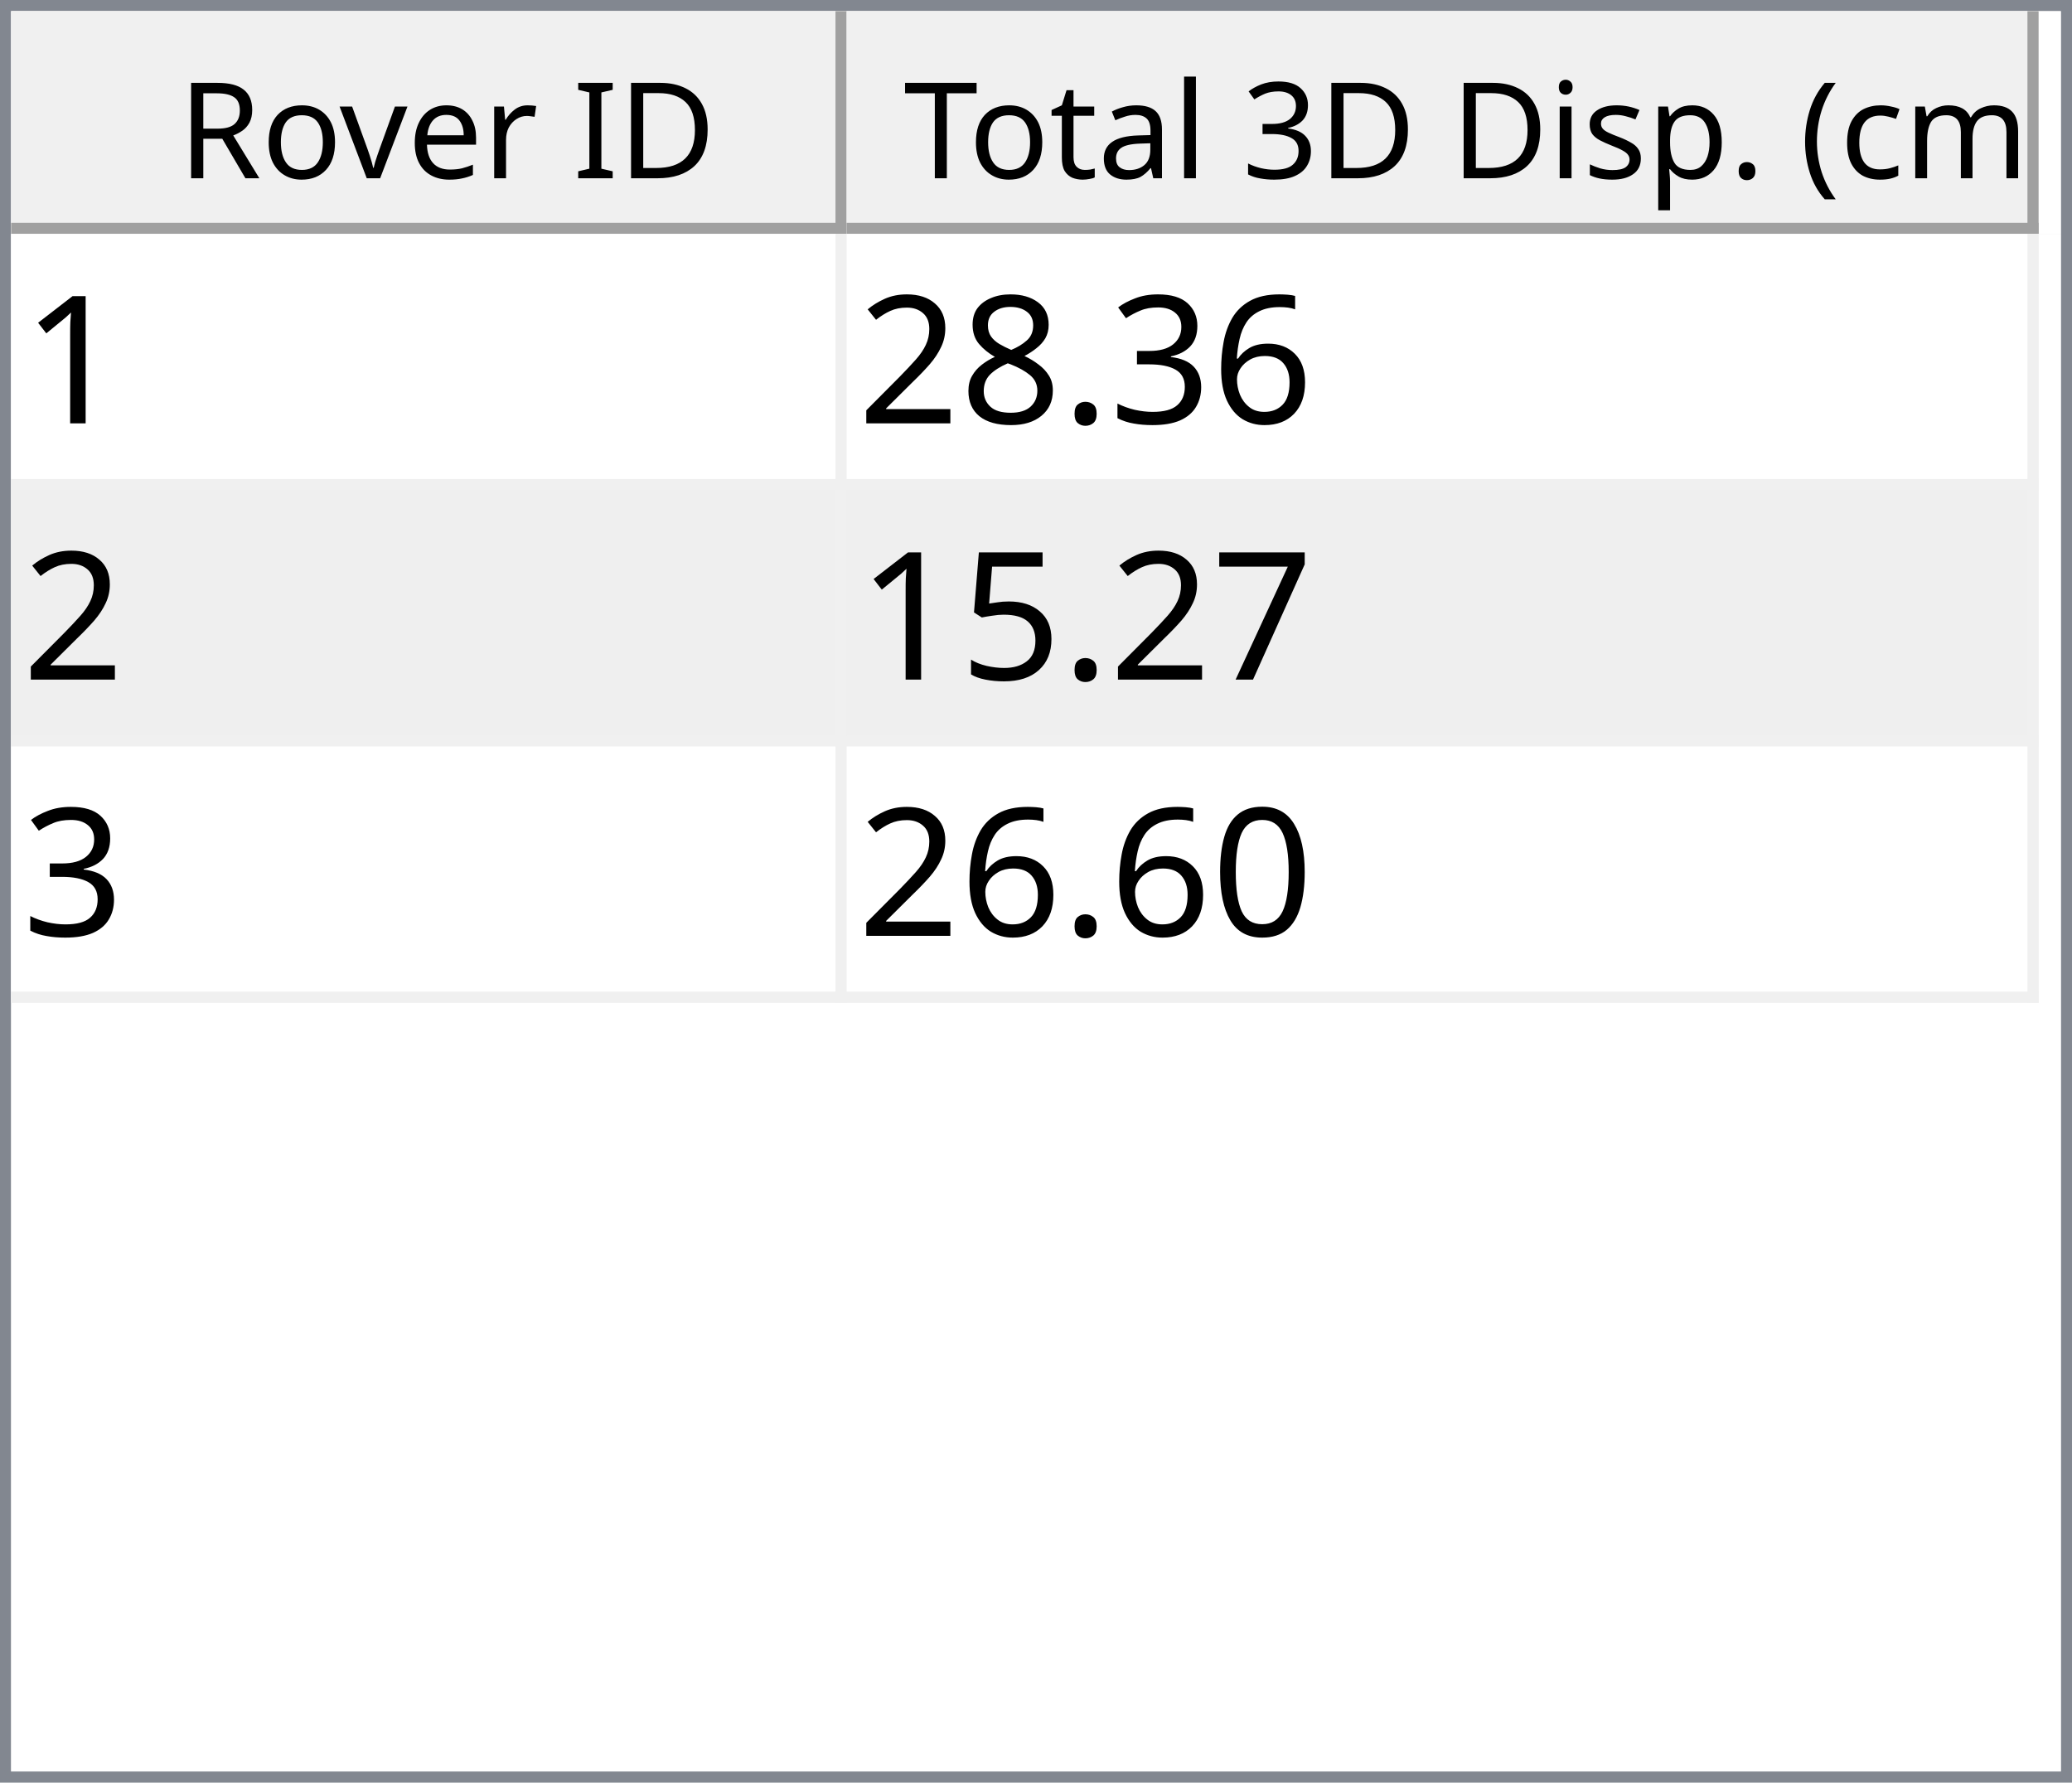
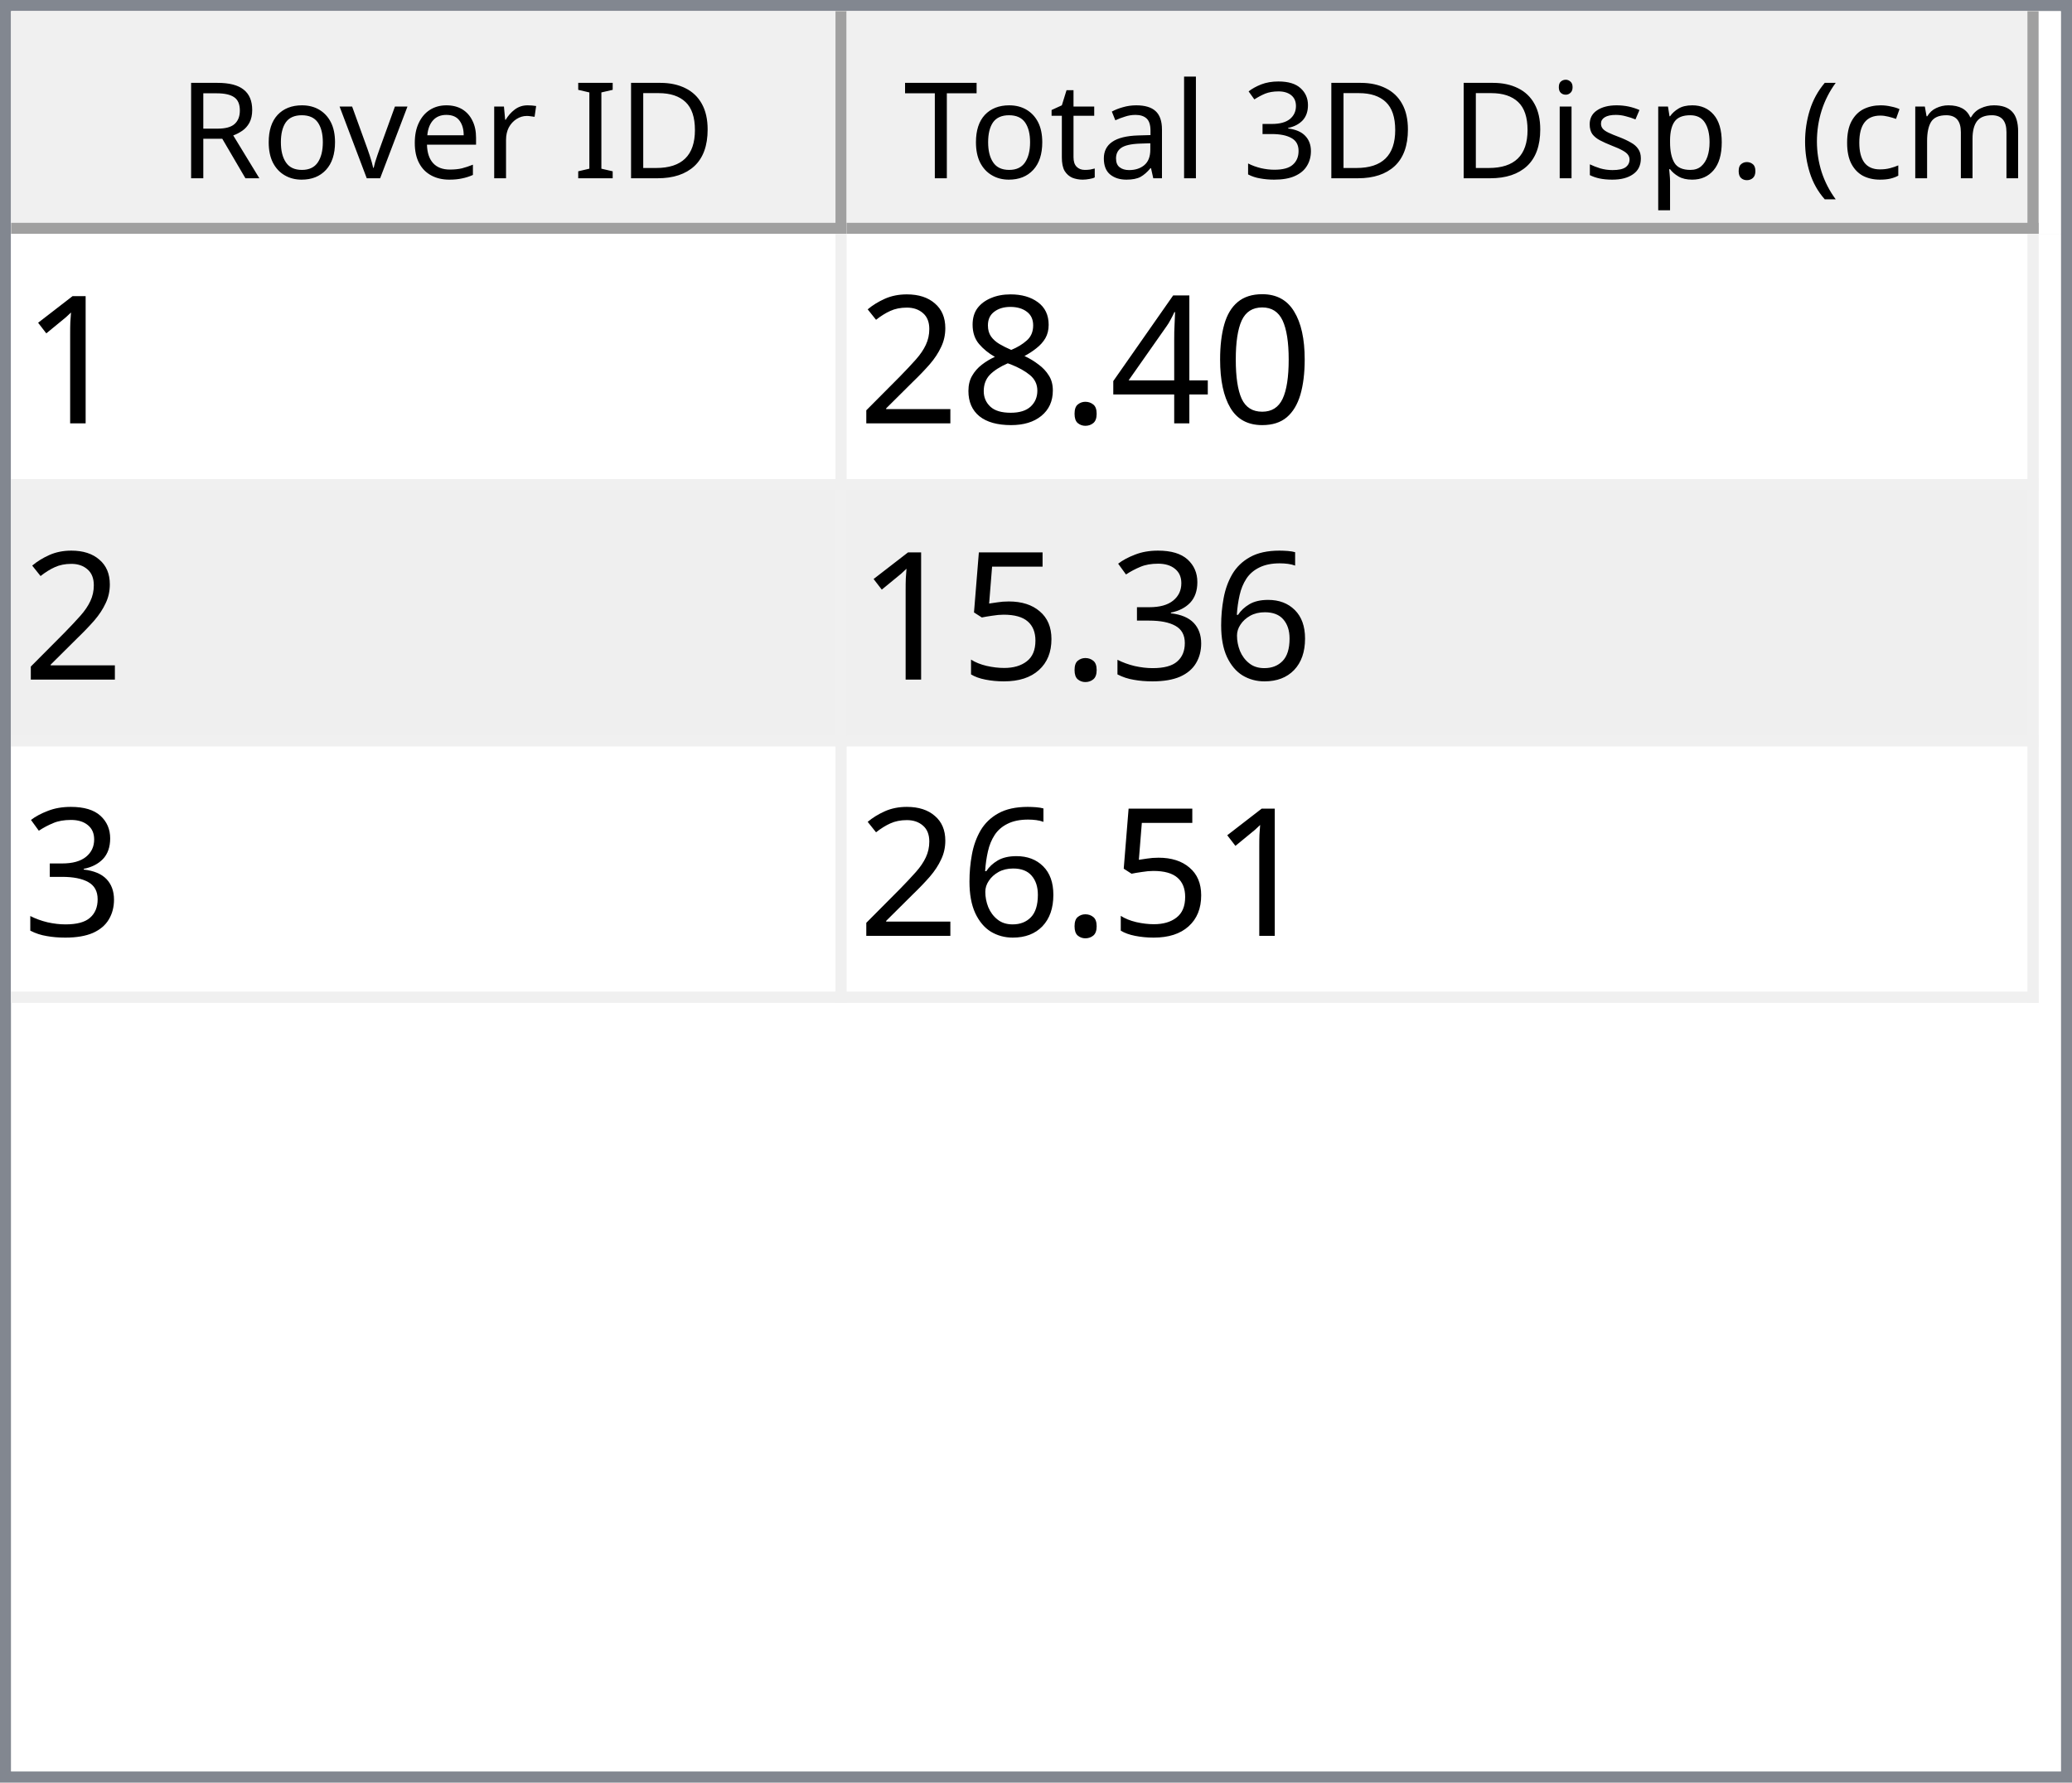
<svg xmlns="http://www.w3.org/2000/svg" style="fill-opacity:1; color-rendering:auto; color-interpolation:auto; text-rendering:auto; stroke:black; stroke-linecap:square; stroke-miterlimit:10; shape-rendering:auto; stroke-opacity:1; fill:black; stroke-dasharray:none; font-weight:normal; stroke-width:1; font-family:'Dialog'; font-style:normal; stroke-linejoin:miter; font-size:12px; stroke-dashoffset:0; image-rendering:auto;" width="186" height="160">
  <defs id="genericDefs" />
  <g>
    <defs id="defs1">
      <clipPath clipPathUnits="userSpaceOnUse" id="clipPath1">
        <path d="M0 0 L186 0 L186 160 L0 160 L0 0 Z" />
      </clipPath>
      <clipPath clipPathUnits="userSpaceOnUse" id="clipPath2">
        <path d="M0 0 L0 160 L186 160 L186 0 Z" />
      </clipPath>
      <clipPath clipPathUnits="userSpaceOnUse" id="clipPath3">
        <path d="M0 0 L0 20 L184 20 L184 0 Z" />
      </clipPath>
      <clipPath clipPathUnits="userSpaceOnUse" id="clipPath4">
        <path d="M0 0 L0 20 L75 20 L75 0 Z" />
      </clipPath>
      <clipPath clipPathUnits="userSpaceOnUse" id="clipPath5">
        <path d="M1 1 L1 19 L74 19 L74 1 Z" />
      </clipPath>
      <clipPath clipPathUnits="userSpaceOnUse" id="clipPath6">
        <path d="M0 0 L0 18 L73 18 L73 0 Z" />
      </clipPath>
      <clipPath clipPathUnits="userSpaceOnUse" id="clipPath7">
        <path d="M-0.5 -0.5 L-0.5 19.5 L74.5 19.5 L74.5 -0.5 Z" />
      </clipPath>
      <clipPath clipPathUnits="userSpaceOnUse" id="clipPath8">
        <path d="M0 0 L0 20 L107 20 L107 0 Z" />
      </clipPath>
      <clipPath clipPathUnits="userSpaceOnUse" id="clipPath9">
        <path d="M1 1 L1 19 L106 19 L106 1 Z" />
      </clipPath>
      <clipPath clipPathUnits="userSpaceOnUse" id="clipPath10">
        <path d="M0 0 L0 18 L105 18 L105 0 Z" />
      </clipPath>
      <clipPath clipPathUnits="userSpaceOnUse" id="clipPath11">
        <path d="M-0.5 -0.5 L-0.5 19.5 L106.5 19.5 L106.5 -0.5 Z" />
      </clipPath>
      <clipPath clipPathUnits="userSpaceOnUse" id="clipPath12">
        <path d="M0 0 L0 138 L184 138 L184 0 Z" />
      </clipPath>
      <clipPath clipPathUnits="userSpaceOnUse" id="clipPath13">
        <path d="M0 0 L0 69 L182 69 L182 0 Z" />
      </clipPath>
      <clipPath clipPathUnits="userSpaceOnUse" id="clipPath14">
        <path d="M-0.5 -0.5 L-0.5 68.5 L181.5 68.5 L181.5 -0.5 Z" />
      </clipPath>
      <clipPath clipPathUnits="userSpaceOnUse" id="clipPath15">
        <path d="M0 0 L0 22 L74 22 L74 0 Z" />
      </clipPath>
      <clipPath clipPathUnits="userSpaceOnUse" id="clipPath16">
        <path d="M0 0 L0 22 L106 22 L106 0 Z" />
      </clipPath>
      <font horiz-adv-x="64.551" id="font1">
        <font-face ascent="107.91" descent="25.098" units-per-em="100" style="font-style:normal; font-family:Segoe UI; font-weight:normal;" />
        <missing-glyph horiz-adv-x="64.551" d="M8.109 0 L8.109 68.266 L56.453 68.266 L56.453 0 L8.109 0 ZM15.328 7.234 L49.219 7.234 L49.219 61.031 L15.328 61.031 L15.328 7.234 Z" />
        <glyph unicode="D" horiz-adv-x="70.117" d="M9.188 0 L9.188 70.016 L28.516 70.016 Q65.531 70.016 65.531 35.891 Q65.531 19.672 55.25 9.836 Q44.969 0 27.734 0 L9.188 0 ZM17.391 62.594 L17.391 7.422 L27.828 7.422 Q41.609 7.422 49.273 14.797 Q56.938 22.172 56.938 35.688 Q56.938 62.594 28.328 62.594 L17.391 62.594 Z" />
        <glyph unicode="I" horiz-adv-x="26.611" d="M17.391 0 L9.188 0 L9.188 70.016 L17.391 70.016 L17.391 0 Z" />
        <glyph unicode=" " horiz-adv-x="27.393" d="" />
        <glyph unicode="r" horiz-adv-x="34.766" d="M34.188 41.891 Q32.078 43.5 28.125 43.5 Q23 43.5 19.555 38.672 Q16.109 33.844 16.109 25.484 L16.109 0 L8.109 0 L8.109 50 L16.109 50 L16.109 39.703 L16.312 39.703 Q18.016 44.969 21.531 47.922 Q25.047 50.875 29.391 50.875 Q32.516 50.875 34.188 50.203 L34.188 41.891 Z" />
        <glyph unicode="e" horiz-adv-x="52.295" d="M48.297 23 L12.984 23 Q13.188 14.656 17.484 10.109 Q21.781 5.562 29.297 5.562 Q37.75 5.562 44.828 11.141 L44.828 3.609 Q38.234 -1.172 27.391 -1.172 Q16.797 -1.172 10.742 5.641 Q4.688 12.453 4.688 24.812 Q4.688 36.469 11.305 43.82 Q17.922 51.172 27.734 51.172 Q37.547 51.172 42.922 44.828 Q48.297 38.484 48.297 27.203 L48.297 23 ZM40.094 29.781 Q40.047 36.719 36.75 40.578 Q33.453 44.438 27.594 44.438 Q21.922 44.438 17.969 40.383 Q14.016 36.328 13.094 29.781 L40.094 29.781 Z" />
        <glyph unicode="v" horiz-adv-x="47.9" d="M47.406 50 L27.484 0 L19.625 0 L0.688 50 L9.469 50 L22.172 13.672 Q23.578 9.672 23.922 6.688 L24.125 6.688 Q24.609 10.453 25.688 13.484 L38.969 50 L47.406 50 Z" />
        <glyph unicode="o" horiz-adv-x="58.594" d="M29 -1.172 Q17.922 -1.172 11.305 5.836 Q4.688 12.844 4.688 24.422 Q4.688 37.016 11.57 44.094 Q18.453 51.172 30.172 51.172 Q41.359 51.172 47.633 44.289 Q53.906 37.406 53.906 25.203 Q53.906 13.234 47.141 6.031 Q40.375 -1.172 29 -1.172 ZM29.594 44.438 Q21.875 44.438 17.383 39.188 Q12.891 33.938 12.891 24.703 Q12.891 15.828 17.43 10.695 Q21.969 5.562 29.594 5.562 Q37.359 5.562 41.531 10.594 Q45.703 15.625 45.703 24.906 Q45.703 34.281 41.531 39.359 Q37.359 44.438 29.594 44.438 Z" />
        <glyph unicode="R" horiz-adv-x="59.814" d="M59.375 0 L49.609 0 L37.891 19.625 Q36.281 22.359 34.766 24.289 Q33.25 26.219 31.664 27.438 Q30.078 28.656 28.25 29.219 Q26.422 29.781 24.125 29.781 L17.391 29.781 L17.391 0 L9.188 0 L9.188 70.016 L30.078 70.016 Q34.672 70.016 38.555 68.867 Q42.438 67.719 45.289 65.375 Q48.141 63.031 49.758 59.547 Q51.375 56.062 51.375 51.375 Q51.375 47.703 50.273 44.656 Q49.172 41.609 47.148 39.211 Q45.125 36.812 42.266 35.133 Q39.406 33.453 35.844 32.516 L35.844 32.328 Q37.594 31.547 38.891 30.547 Q40.188 29.547 41.359 28.18 Q42.531 26.812 43.68 25.078 Q44.828 23.344 46.234 21.047 L59.375 0 ZM17.391 62.594 L17.391 37.203 L28.516 37.203 Q31.594 37.203 34.203 38.133 Q36.812 39.062 38.719 40.797 Q40.625 42.531 41.703 45.047 Q42.781 47.562 42.781 50.688 Q42.781 56.297 39.141 59.445 Q35.5 62.594 28.609 62.594 L17.391 62.594 Z" />
        <glyph unicode=")" horiz-adv-x="30.176" d="M8.297 -15.922 L1.172 -15.922 Q16.406 2.344 16.406 26.812 Q16.406 51.469 1.078 70.016 L8.297 70.016 Q23.531 52.156 23.531 26.703 Q23.531 1.375 8.297 -15.922 Z" />
        <glyph unicode="m" horiz-adv-x="86.133" d="M79.109 0 L71.094 0 L71.094 28.719 Q71.094 37.016 68.531 40.727 Q65.969 44.438 59.906 44.438 Q54.781 44.438 51.195 39.75 Q47.609 35.062 47.609 28.516 L47.609 0 L39.594 0 L39.594 29.688 Q39.594 44.438 28.219 44.438 Q22.953 44.438 19.531 40.016 Q16.109 35.594 16.109 28.516 L16.109 0 L8.109 0 L8.109 50 L16.109 50 L16.109 42.094 L16.312 42.094 Q21.625 51.172 31.844 51.172 Q36.969 51.172 40.773 48.312 Q44.578 45.453 46 40.828 Q51.562 51.172 62.594 51.172 Q79.109 51.172 79.109 30.812 L79.109 0 Z" />
        <glyph unicode="c" horiz-adv-x="46.191" d="M42.188 2.297 Q36.422 -1.172 28.516 -1.172 Q17.828 -1.172 11.258 5.789 Q4.688 12.75 4.688 23.828 Q4.688 36.188 11.766 43.68 Q18.844 51.172 30.672 51.172 Q37.25 51.172 42.281 48.734 L42.281 40.531 Q36.719 44.438 30.375 44.438 Q22.703 44.438 17.797 38.945 Q12.891 33.453 12.891 24.516 Q12.891 15.719 17.508 10.641 Q22.125 5.562 29.891 5.562 Q36.422 5.562 42.188 9.906 L42.188 2.297 Z" />
        <glyph unicode="(" horiz-adv-x="30.176" d="M29.109 -15.922 L21.969 -15.922 Q6.844 1.375 6.844 26.703 Q6.844 52.156 21.969 70.016 L29.203 70.016 Q13.875 51.469 13.875 26.812 Q13.875 2.344 29.109 -15.922 Z" />
        <glyph unicode="." horiz-adv-x="21.68" d="M10.891 -1.078 Q8.641 -1.078 7.055 0.539 Q5.469 2.156 5.469 4.391 Q5.469 6.641 7.055 8.273 Q8.641 9.906 10.891 9.906 Q13.188 9.906 14.797 8.273 Q16.406 6.641 16.406 4.391 Q16.406 2.156 14.797 0.539 Q13.188 -1.078 10.891 -1.078 Z" />
        <glyph unicode="p" horiz-adv-x="58.789" d="M16.312 7.234 L16.109 7.234 L16.109 -23 L8.109 -23 L8.109 50 L16.109 50 L16.109 41.219 L16.312 41.219 Q22.219 51.172 33.594 51.172 Q43.266 51.172 48.688 44.461 Q54.109 37.75 54.109 26.469 Q54.109 13.922 48 6.375 Q41.891 -1.172 31.297 -1.172 Q21.578 -1.172 16.312 7.234 ZM16.109 27.391 L16.109 20.406 Q16.109 14.203 20.141 9.883 Q24.172 5.562 30.375 5.562 Q37.641 5.562 41.773 11.133 Q45.906 16.703 45.906 26.609 Q45.906 34.969 42.047 39.703 Q38.188 44.438 31.594 44.438 Q24.609 44.438 20.359 39.578 Q16.109 34.719 16.109 27.391 Z" />
        <glyph unicode="s" horiz-adv-x="42.432" d="M5.078 1.812 L5.078 10.406 Q11.625 5.562 19.484 5.562 Q30.031 5.562 30.031 12.594 Q30.031 14.594 29.125 15.992 Q28.219 17.391 26.68 18.461 Q25.141 19.531 23.07 20.383 Q21 21.234 18.609 22.172 Q15.281 23.484 12.766 24.828 Q10.25 26.172 8.57 27.859 Q6.891 29.547 6.031 31.695 Q5.172 33.844 5.172 36.719 Q5.172 40.234 6.789 42.945 Q8.406 45.656 11.086 47.484 Q13.766 49.312 17.211 50.242 Q20.656 51.172 24.312 51.172 Q30.812 51.172 35.938 48.922 L35.938 40.828 Q30.422 44.438 23.25 44.438 Q21 44.438 19.195 43.922 Q17.391 43.406 16.094 42.477 Q14.797 41.547 14.086 40.258 Q13.375 38.969 13.375 37.406 Q13.375 35.453 14.086 34.133 Q14.797 32.812 16.164 31.789 Q17.531 30.766 19.484 29.938 Q21.438 29.109 23.922 28.125 Q27.25 26.859 29.883 25.516 Q32.516 24.172 34.375 22.484 Q36.234 20.797 37.234 18.602 Q38.234 16.406 38.234 13.375 Q38.234 9.672 36.602 6.938 Q34.969 4.203 32.234 2.398 Q29.5 0.594 25.93 -0.289 Q22.359 -1.172 18.453 -1.172 Q10.75 -1.172 5.078 1.812 Z" />
        <glyph unicode="i" horiz-adv-x="24.219" d="M12.203 62.703 Q10.062 62.703 8.547 64.164 Q7.031 65.625 7.031 67.875 Q7.031 70.125 8.547 71.609 Q10.062 73.094 12.203 73.094 Q14.406 73.094 15.945 71.609 Q17.484 70.125 17.484 67.875 Q17.484 65.719 15.945 64.211 Q14.406 62.703 12.203 62.703 ZM16.109 0 L8.109 0 L8.109 50 L16.109 50 L16.109 0 Z" />
        <glyph unicode="3" horiz-adv-x="53.906" d="M46.531 19.828 Q46.531 15.094 44.75 11.211 Q42.969 7.328 39.719 4.57 Q36.469 1.812 31.93 0.297 Q27.391 -1.219 21.922 -1.219 Q11.922 -1.219 6 2.594 L6 11.188 Q13.094 5.609 22.219 5.609 Q25.875 5.609 28.828 6.539 Q31.781 7.469 33.906 9.227 Q36.031 10.984 37.18 13.477 Q38.328 15.969 38.328 19.094 Q38.328 32.812 18.797 32.812 L12.984 32.812 L12.984 39.594 L18.5 39.594 Q35.797 39.594 35.797 52.484 Q35.797 64.406 22.609 64.406 Q15.188 64.406 8.688 59.422 L8.688 67.188 Q15.375 71.188 24.609 71.188 Q29 71.188 32.57 69.969 Q36.141 68.75 38.68 66.555 Q41.219 64.359 42.609 61.281 Q44 58.203 44 54.5 Q44 40.672 30.031 36.719 L30.031 36.531 Q33.594 36.141 36.625 34.797 Q39.656 33.453 41.852 31.305 Q44.047 29.156 45.289 26.25 Q46.531 23.344 46.531 19.828 Z" />
        <glyph unicode="l" horiz-adv-x="24.219" d="M16.109 0 L8.109 0 L8.109 74.031 L16.109 74.031 L16.109 0 Z" />
        <glyph unicode="a" horiz-adv-x="50.879" d="M43.891 0 L35.891 0 L35.891 7.812 L35.688 7.812 Q30.469 -1.172 20.312 -1.172 Q12.844 -1.172 8.617 2.781 Q4.391 6.734 4.391 13.281 Q4.391 27.297 20.906 29.594 L35.891 31.688 Q35.891 44.438 25.594 44.438 Q16.547 44.438 9.281 38.281 L9.281 46.484 Q16.656 51.172 26.266 51.172 Q43.891 51.172 43.891 32.516 L43.891 0 ZM35.891 25.297 L23.828 23.641 Q18.266 22.859 15.43 20.875 Q12.594 18.891 12.594 13.875 Q12.594 10.203 15.211 7.883 Q17.828 5.562 22.172 5.562 Q28.125 5.562 32.008 9.742 Q35.891 13.922 35.891 20.312 L35.891 25.297 Z" />
        <glyph unicode="t" horiz-adv-x="33.887" d="M31.297 0.484 Q28.469 -1.078 23.828 -1.078 Q10.688 -1.078 10.688 13.578 L10.688 43.172 L2.094 43.172 L2.094 50 L10.688 50 L10.688 62.203 L18.703 64.797 L18.703 50 L31.297 50 L31.297 43.172 L18.703 43.172 L18.703 14.984 Q18.703 9.969 20.414 7.82 Q22.125 5.672 26.078 5.672 Q29.109 5.672 31.297 7.328 L31.297 0.484 Z" />
        <glyph unicode="T" horiz-adv-x="52.393" d="M50.594 62.594 L30.375 62.594 L30.375 0 L22.172 0 L22.172 62.594 L2 62.594 L2 70.016 L50.594 70.016 L50.594 62.594 Z" />
      </font>
      <font horiz-adv-x="75.0" id="font2">
        <font-face ascent="100.537" descent="21.973" units-per-em="100" style="font-style:normal; font-family:sans-serif; font-weight:normal;" />
        <missing-glyph horiz-adv-x="75.0" d="M12.5 0 L12.5 62.5 L62.5 62.5 L62.5 0 L12.5 0 ZM14.062 1.562 L60.938 1.562 L60.938 60.938 L14.062 60.938 L14.062 1.562 Z" />
        <glyph unicode="1" horiz-adv-x="55.615" d="M37.25 0 L28.469 0 L28.469 56 Q25.297 52.984 20.141 49.953 Q14.984 46.922 10.891 45.406 L10.891 53.906 Q18.266 57.375 23.781 62.305 Q29.297 67.234 31.594 71.875 L37.25 71.875 L37.25 0 Z" />
-         <glyph unicode="6" horiz-adv-x="55.615" d="M49.75 54.047 L41.016 53.375 Q39.844 58.547 37.703 60.891 Q34.125 64.656 28.906 64.656 Q24.703 64.656 21.531 62.312 Q17.391 59.281 14.992 53.469 Q12.594 47.656 12.5 36.922 Q15.672 41.75 20.266 44.094 Q24.859 46.438 29.891 46.438 Q38.672 46.438 44.852 39.969 Q51.031 33.5 51.031 23.25 Q51.031 16.5 48.125 10.719 Q45.219 4.938 40.141 1.859 Q35.062 -1.219 28.609 -1.219 Q17.625 -1.219 10.695 6.859 Q3.766 14.938 3.766 33.5 Q3.766 54.25 11.422 63.672 Q18.109 71.875 29.438 71.875 Q37.891 71.875 43.289 67.141 Q48.688 62.406 49.75 54.047 ZM13.875 23.188 Q13.875 18.656 15.797 14.508 Q17.719 10.359 21.188 8.18 Q24.656 6 28.469 6 Q34.031 6 38.039 10.492 Q42.047 14.984 42.047 22.703 Q42.047 30.125 38.086 34.398 Q34.125 38.672 28.125 38.672 Q22.172 38.672 18.023 34.398 Q13.875 30.125 13.875 23.188 Z" />
-         <glyph unicode="3" horiz-adv-x="55.615" d="M4.203 18.891 L12.984 20.062 Q14.5 12.594 18.141 9.297 Q21.781 6 27 6 Q33.203 6 37.477 10.297 Q41.75 14.594 41.75 20.953 Q41.75 27 37.797 30.93 Q33.844 34.859 27.734 34.859 Q25.25 34.859 21.531 33.891 L22.516 41.609 Q23.391 41.5 23.922 41.5 Q29.547 41.5 34.039 44.43 Q38.531 47.359 38.531 53.469 Q38.531 58.297 35.258 61.477 Q31.984 64.656 26.812 64.656 Q21.688 64.656 18.266 61.43 Q14.844 58.203 13.875 51.766 L5.078 53.328 Q6.688 62.156 12.398 67.016 Q18.109 71.875 26.609 71.875 Q32.469 71.875 37.398 69.359 Q42.328 66.844 44.945 62.5 Q47.562 58.156 47.562 53.266 Q47.562 48.641 45.07 44.828 Q42.578 41.016 37.703 38.766 Q44.047 37.312 47.562 32.695 Q51.078 28.078 51.078 21.141 Q51.078 11.766 44.242 5.25 Q37.406 -1.266 26.953 -1.266 Q17.531 -1.266 11.305 4.352 Q5.078 9.969 4.203 18.891 Z" />
+         <glyph unicode="0" horiz-adv-x="55.615" d="M4.156 35.297 Q4.156 48 6.766 55.742 Q9.375 63.484 14.523 67.68 Q19.672 71.875 27.484 71.875 Q33.25 71.875 37.594 69.555 Q41.938 67.234 44.773 62.867 Q47.609 58.5 49.219 52.227 Q50.828 45.953 50.828 35.297 Q50.828 22.703 48.242 14.969 Q45.656 7.234 40.508 3.008 Q35.359 -1.219 27.484 -1.219 Q17.141 -1.219 11.234 6.203 Q4.156 15.141 4.156 35.297 ZM13.188 35.297 Q13.188 17.672 17.312 11.836 Q21.438 6 27.484 6 Q33.547 6 37.672 11.859 Q41.797 17.719 41.797 35.297 Q41.797 52.984 37.672 58.789 Q33.547 64.594 27.391 64.594 Q21.344 64.594 17.719 59.469 Q13.188 52.938 13.188 35.297 Z" />
+         <glyph unicode="4" horiz-adv-x="55.615" d="M32.328 0 L32.328 17.141 L1.266 17.141 L1.266 25.203 L33.938 71.578 L41.109 71.578 L41.109 25.203 L50.781 25.203 L50.781 17.141 L41.109 17.141 L41.109 0 L32.328 0 ZM32.328 25.203 L32.328 57.469 L9.906 25.203 L32.328 25.203 Z" />
        <glyph unicode="." horiz-adv-x="27.783" d="M9.078 0 L9.078 10.016 L19.094 10.016 L19.094 0 L9.078 0 Z" />
        <glyph unicode="8" horiz-adv-x="55.615" d="M17.672 38.812 Q12.203 40.828 9.57 44.539 Q6.938 48.25 6.938 53.422 Q6.938 61.234 12.555 66.555 Q18.172 71.875 27.484 71.875 Q36.859 71.875 42.578 66.43 Q48.297 60.984 48.297 53.172 Q48.297 48.188 45.68 44.508 Q43.062 40.828 37.75 38.812 Q44.344 36.672 47.781 31.883 Q51.219 27.094 51.219 20.453 Q51.219 11.281 44.727 5.031 Q38.234 -1.219 27.641 -1.219 Q17.047 -1.219 10.547 5.055 Q4.047 11.328 4.047 20.703 Q4.047 27.688 7.594 32.398 Q11.141 37.109 17.672 38.812 ZM15.922 53.719 Q15.922 48.641 19.195 45.414 Q22.469 42.188 27.688 42.188 Q32.766 42.188 36.016 45.383 Q39.266 48.578 39.266 53.219 Q39.266 58.062 35.914 61.359 Q32.562 64.656 27.594 64.656 Q22.562 64.656 19.242 61.43 Q15.922 58.203 15.922 53.719 ZM13.094 20.656 Q13.094 16.891 14.875 13.375 Q16.656 9.859 20.172 7.93 Q23.688 6 27.734 6 Q34.031 6 38.133 10.055 Q42.234 14.109 42.234 20.359 Q42.234 26.703 38.016 30.859 Q33.797 35.016 27.438 35.016 Q21.234 35.016 17.164 30.914 Q13.094 26.812 13.094 20.656 Z" />
        <glyph unicode="2" horiz-adv-x="55.615" d="M50.344 8.453 L50.344 0 L3.031 0 Q2.938 3.172 4.047 6.109 Q5.859 10.938 9.836 15.625 Q13.812 20.312 21.344 26.469 Q33.016 36.031 37.117 41.625 Q41.219 47.219 41.219 52.203 Q41.219 57.422 37.477 61.008 Q33.734 64.594 27.734 64.594 Q21.391 64.594 17.578 60.789 Q13.766 56.984 13.719 50.25 L4.688 51.172 Q5.609 61.281 11.664 66.578 Q17.719 71.875 27.938 71.875 Q38.234 71.875 44.242 66.164 Q50.25 60.453 50.25 52 Q50.25 47.703 48.492 43.555 Q46.734 39.406 42.656 34.812 Q38.578 30.219 29.109 22.219 Q21.188 15.578 18.945 13.211 Q16.703 10.844 15.234 8.453 L50.344 8.453 Z" />
-         <glyph unicode="7" horiz-adv-x="55.615" d="M4.734 62.203 L4.734 70.656 L51.078 70.656 L51.078 63.812 Q44.234 56.547 37.523 44.484 Q30.812 32.422 27.156 19.672 Q24.516 10.688 23.781 0 L14.75 0 Q14.891 8.453 18.062 20.414 Q21.234 32.375 27.172 43.484 Q33.109 54.594 39.797 62.203 L4.734 62.203 Z" />
+         <glyph unicode="6" horiz-adv-x="55.615" d="M49.75 54.047 L41.016 53.375 Q39.844 58.547 37.703 60.891 Q34.125 64.656 28.906 64.656 Q24.703 64.656 21.531 62.312 Q17.391 59.281 14.992 53.469 Q12.594 47.656 12.5 36.922 Q15.672 41.75 20.266 44.094 Q24.859 46.438 29.891 46.438 Q38.672 46.438 44.852 39.969 Q51.031 33.5 51.031 23.25 Q51.031 16.5 48.125 10.719 Q45.219 4.938 40.141 1.859 Q35.062 -1.219 28.609 -1.219 Q17.625 -1.219 10.695 6.859 Q3.766 14.938 3.766 33.5 Q3.766 54.25 11.422 63.672 Q18.109 71.875 29.438 71.875 Q37.891 71.875 43.289 67.141 Q48.688 62.406 49.75 54.047 ZM13.875 23.188 Q13.875 18.656 15.797 14.508 Q17.719 10.359 21.188 8.18 Q24.656 6 28.469 6 Q34.031 6 38.039 10.492 Q42.047 14.984 42.047 22.703 Q42.047 30.125 38.086 34.398 Q34.125 38.672 28.125 38.672 Q22.172 38.672 18.023 34.398 Q13.875 30.125 13.875 23.188 Z" />
+         <glyph unicode="3" horiz-adv-x="55.615" d="M4.203 18.891 L12.984 20.062 Q14.5 12.594 18.141 9.297 Q21.781 6 27 6 Q33.203 6 37.477 10.297 Q41.75 14.594 41.75 20.953 Q41.75 27 37.797 30.93 Q33.844 34.859 27.734 34.859 Q25.25 34.859 21.531 33.891 L22.516 41.609 Q23.391 41.5 23.922 41.5 Q29.547 41.5 34.039 44.43 Q38.531 47.359 38.531 53.469 Q38.531 58.297 35.258 61.477 Q31.984 64.656 26.812 64.656 Q21.688 64.656 18.266 61.43 Q14.844 58.203 13.875 51.766 L5.078 53.328 Q6.688 62.156 12.398 67.016 Q18.109 71.875 26.609 71.875 Q32.469 71.875 37.398 69.359 Q42.328 66.844 44.945 62.5 Q47.562 58.156 47.562 53.266 Q47.562 48.641 45.07 44.828 Q42.578 41.016 37.703 38.766 Q44.047 37.312 47.562 32.695 Q51.078 28.078 51.078 21.141 Q51.078 11.766 44.242 5.25 Q37.406 -1.266 26.953 -1.266 Q17.531 -1.266 11.305 4.352 Q5.078 9.969 4.203 18.891 Z" />
        <glyph unicode="5" horiz-adv-x="55.615" d="M4.156 18.75 L13.375 19.531 Q14.406 12.797 18.141 9.398 Q21.875 6 27.156 6 Q33.5 6 37.891 10.789 Q42.281 15.578 42.281 23.484 Q42.281 31 38.062 35.352 Q33.844 39.703 27 39.703 Q22.75 39.703 19.336 37.773 Q15.922 35.844 13.969 32.766 L5.719 33.844 L12.641 70.609 L48.25 70.609 L48.25 62.203 L19.672 62.203 L15.828 42.969 Q22.266 47.469 29.344 47.469 Q38.719 47.469 45.164 40.969 Q51.609 34.469 51.609 24.266 Q51.609 14.547 45.953 7.469 Q39.062 -1.219 27.156 -1.219 Q17.391 -1.219 11.211 4.25 Q5.031 9.719 4.156 18.75 Z" />
-         <glyph unicode="0" horiz-adv-x="55.615" d="M4.156 35.297 Q4.156 48 6.766 55.742 Q9.375 63.484 14.523 67.68 Q19.672 71.875 27.484 71.875 Q33.25 71.875 37.594 69.555 Q41.938 67.234 44.773 62.867 Q47.609 58.5 49.219 52.227 Q50.828 45.953 50.828 35.297 Q50.828 22.703 48.242 14.969 Q45.656 7.234 40.508 3.008 Q35.359 -1.219 27.484 -1.219 Q17.141 -1.219 11.234 6.203 Q4.156 15.141 4.156 35.297 ZM13.188 35.297 Q13.188 17.672 17.312 11.836 Q21.438 6 27.484 6 Q33.547 6 37.672 11.859 Q41.797 17.719 41.797 35.297 Q41.797 52.984 37.672 58.789 Q33.547 64.594 27.391 64.594 Q21.344 64.594 17.719 59.469 Q13.188 52.938 13.188 35.297 Z" />
      </font>
    </defs>
    <g style="fill:white; stroke:white;">
      <rect x="0" y="0" width="186" style="clip-path:url(#clipPath1); stroke:none;" height="160" />
    </g>
    <g style="fill:white; text-rendering:optimizeSpeed; color-rendering:optimizeSpeed; image-rendering:optimizeSpeed; shape-rendering:crispEdges; stroke:white; color-interpolation:sRGB;">
      <rect x="0" width="186" height="160" y="0" style="stroke:none;" />
      <path style="stroke:none;" d="M0 160 L186 160 L186 0 L0 0 Z" />
    </g>
    <g style="fill:rgb(240,240,240); font-family:'Segoe UI'; stroke:rgb(240,240,240);">
      <rect x="0" y="0" width="186" style="clip-path:url(#clipPath2); stroke:none;" height="160" />
    </g>
    <g style="fill:rgb(130,135,144); font-family:'Segoe UI'; stroke:rgb(130,135,144);">
      <path d="M0 0 L186 0 L186 160 L0 160 L0 0 ZM1 1 L185 1 L185 159 L1 159 L1 1 Z" style="fill-rule:evenodd; clip-path:url(#clipPath2); stroke:none;" />
    </g>
    <g style="fill:white; font-family:'Segoe UI'; stroke:white;" transform="translate(1,1)">
      <rect x="0" y="0" width="184" style="clip-path:url(#clipPath3); stroke:none;" height="20" />
    </g>
    <g style="fill:rgb(240,240,240); font-family:'Segoe UI'; stroke:rgb(240,240,240);" transform="translate(1,1)">
      <rect x="0" y="0" width="75" style="clip-path:url(#clipPath4); stroke:none;" height="20" />
    </g>
    <g style="font-family:'Segoe UI';" transform="translate(2,2)">
      <text x="14" xml:space="preserve" y="14" style="clip-path:url(#clipPath6); stroke:none;">Rover ID</text>
    </g>
    <g style="fill:rgb(160,160,160); font-family:'Segoe UI'; stroke:rgb(160,160,160); stroke-linejoin:bevel;" transform="translate(1.5,1.5)">
      <line x1="74" x2="74" y1="0" style="fill:none; clip-path:url(#clipPath7);" y2="19" />
    </g>
    <g style="fill:rgb(160,160,160); font-family:'Segoe UI'; stroke:rgb(160,160,160); stroke-linejoin:bevel;" transform="matrix(1,0,0,1,1,1) translate(0.5,0.5)">
      <line x1="0" x2="74" y1="19" style="fill:none; clip-path:url(#clipPath7);" y2="19" />
    </g>
    <g style="fill:rgb(240,240,240); font-family:'Segoe UI'; stroke:rgb(240,240,240);" transform="translate(76,1)">
      <rect x="0" y="0" width="107" style="clip-path:url(#clipPath8); stroke:none;" height="20" />
    </g>
    <g style="font-family:'Segoe UI';" transform="translate(77,2)">
      <text x="1" xml:space="preserve" y="14" style="clip-path:url(#clipPath10); stroke:none;"> Total 3D Disp. (cm)</text>
    </g>
    <g style="fill:rgb(160,160,160); font-family:'Segoe UI'; stroke:rgb(160,160,160); stroke-linejoin:bevel;" transform="translate(76.5,1.5)">
      <line x1="106" x2="106" y1="0" style="fill:none; clip-path:url(#clipPath11);" y2="19" />
    </g>
    <g style="fill:rgb(160,160,160); font-family:'Segoe UI'; stroke:rgb(160,160,160); stroke-linejoin:bevel;" transform="matrix(1,0,0,1,76,1) translate(0.5,0.5)">
      <line x1="0" x2="106" y1="19" style="fill:none; clip-path:url(#clipPath11);" y2="19" />
    </g>
    <g style="fill:white; font-family:'Segoe UI'; stroke:white;" transform="translate(1,21)">
      <rect x="0" y="0" width="184" style="clip-path:url(#clipPath12); stroke:none;" height="138" />
    </g>
    <g style="fill:rgb(240,240,240); font-size:16px; font-family:sans-serif; stroke:rgb(240,240,240);" transform="translate(1,21)">
      <rect x="0" y="0" width="182" style="clip-path:url(#clipPath13); stroke:none;" height="69" />
      <line transform="translate(0.5,0.5)" x1="0" x2="181" y1="22" style="clip-path:url(#clipPath14); fill:none; stroke-linejoin:bevel;" y2="22" />
    </g>
    <g transform="matrix(1,0,0,1,1,21) translate(0.5,0.5)" style="fill:rgb(240,240,240); font-size:16px; font-family:sans-serif; stroke:rgb(240,240,240); stroke-linejoin:bevel;">
      <line x1="0" x2="181" y1="45" style="fill:none; clip-path:url(#clipPath14);" y2="45" />
    </g>
    <g transform="matrix(1,0,0,1,1,21) translate(0.5,0.5)" style="fill:rgb(240,240,240); font-size:16px; font-family:sans-serif; stroke:rgb(240,240,240); stroke-linejoin:bevel;">
      <line x1="0" x2="181" y1="68" style="fill:none; clip-path:url(#clipPath14);" y2="68" />
    </g>
    <g transform="matrix(1,0,0,1,1,21) translate(0.5,0.5)" style="fill:rgb(240,240,240); font-size:16px; font-family:sans-serif; stroke:rgb(240,240,240); stroke-linejoin:bevel;">
      <line x1="74" x2="74" y1="0" style="fill:none; clip-path:url(#clipPath14);" y2="68" />
    </g>
    <g transform="matrix(1,0,0,1,1,21) translate(0.5,0.5)" style="fill:rgb(240,240,240); font-size:16px; font-family:sans-serif; stroke:rgb(240,240,240); stroke-linejoin:bevel;">
      <line x1="181" x2="181" y1="0" style="fill:none; clip-path:url(#clipPath14);" y2="68" />
    </g>
    <g style="fill:white; font-size:16px; font-family:sans-serif; stroke:white;" transform="matrix(1,0,0,1,1,21)">
      <rect x="0" y="0" width="74" style="clip-path:url(#clipPath15); stroke:none;" height="22" />
      <text x="1" y="17" style="fill:black; clip-path:url(#clipPath15); stroke:none;" xml:space="preserve">1</text>
    </g>
    <g style="fill:white; font-size:16px; font-family:sans-serif; stroke:white;" transform="matrix(1,0,0,1,1,21) translate(75,0)">
      <rect x="0" y="0" width="106" style="clip-path:url(#clipPath16); stroke:none;" height="22" />
-       <text x="1" y="17" style="fill:black; clip-path:url(#clipPath16); stroke:none;" xml:space="preserve">28.36</text>
+       <text x="1" y="17" style="fill:black; clip-path:url(#clipPath16); stroke:none;" xml:space="preserve">28.40</text>
    </g>
    <g style="fill:rgb(239,239,239); font-size:16px; font-family:sans-serif; stroke:rgb(239,239,239);" transform="matrix(1,0,0,1,1,21) translate(0,23)">
      <rect x="0" y="0" width="74" style="clip-path:url(#clipPath15); stroke:none;" height="22" />
      <text x="1" y="17" style="fill:black; clip-path:url(#clipPath15); stroke:none;" xml:space="preserve">2</text>
    </g>
    <g style="fill:rgb(239,239,239); font-size:16px; font-family:sans-serif; stroke:rgb(239,239,239);" transform="matrix(1,0,0,1,1,21) translate(75,23)">
      <rect x="0" y="0" width="106" style="clip-path:url(#clipPath16); stroke:none;" height="22" />
-       <text x="1" y="17" style="fill:black; clip-path:url(#clipPath16); stroke:none;" xml:space="preserve">15.27</text>
+       <text x="1" y="17" style="fill:black; clip-path:url(#clipPath16); stroke:none;" xml:space="preserve">15.36</text>
    </g>
    <g style="fill:white; font-size:16px; font-family:sans-serif; stroke:white;" transform="matrix(1,0,0,1,1,21) translate(0,46)">
      <rect x="0" y="0" width="74" style="clip-path:url(#clipPath15); stroke:none;" height="22" />
      <text x="1" y="17" style="fill:black; clip-path:url(#clipPath15); stroke:none;" xml:space="preserve">3</text>
    </g>
    <g style="fill:white; font-size:16px; font-family:sans-serif; stroke:white;" transform="matrix(1,0,0,1,1,21) translate(75,46)">
      <rect x="0" y="0" width="106" style="clip-path:url(#clipPath16); stroke:none;" height="22" />
-       <text x="1" y="17" style="fill:black; clip-path:url(#clipPath16); stroke:none;" xml:space="preserve">26.60</text>
+       <text x="1" y="17" style="fill:black; clip-path:url(#clipPath16); stroke:none;" xml:space="preserve">26.51</text>
    </g>
  </g>
</svg>
